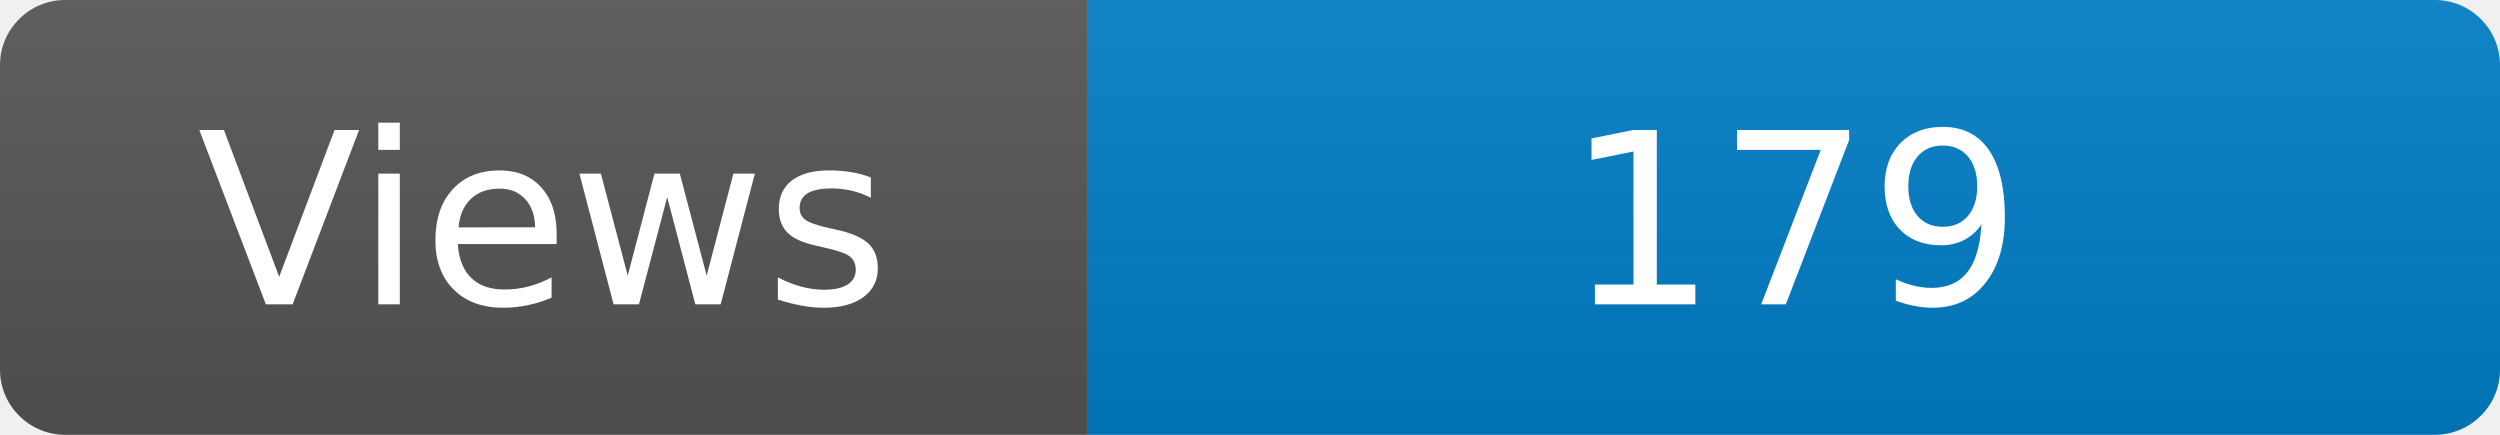
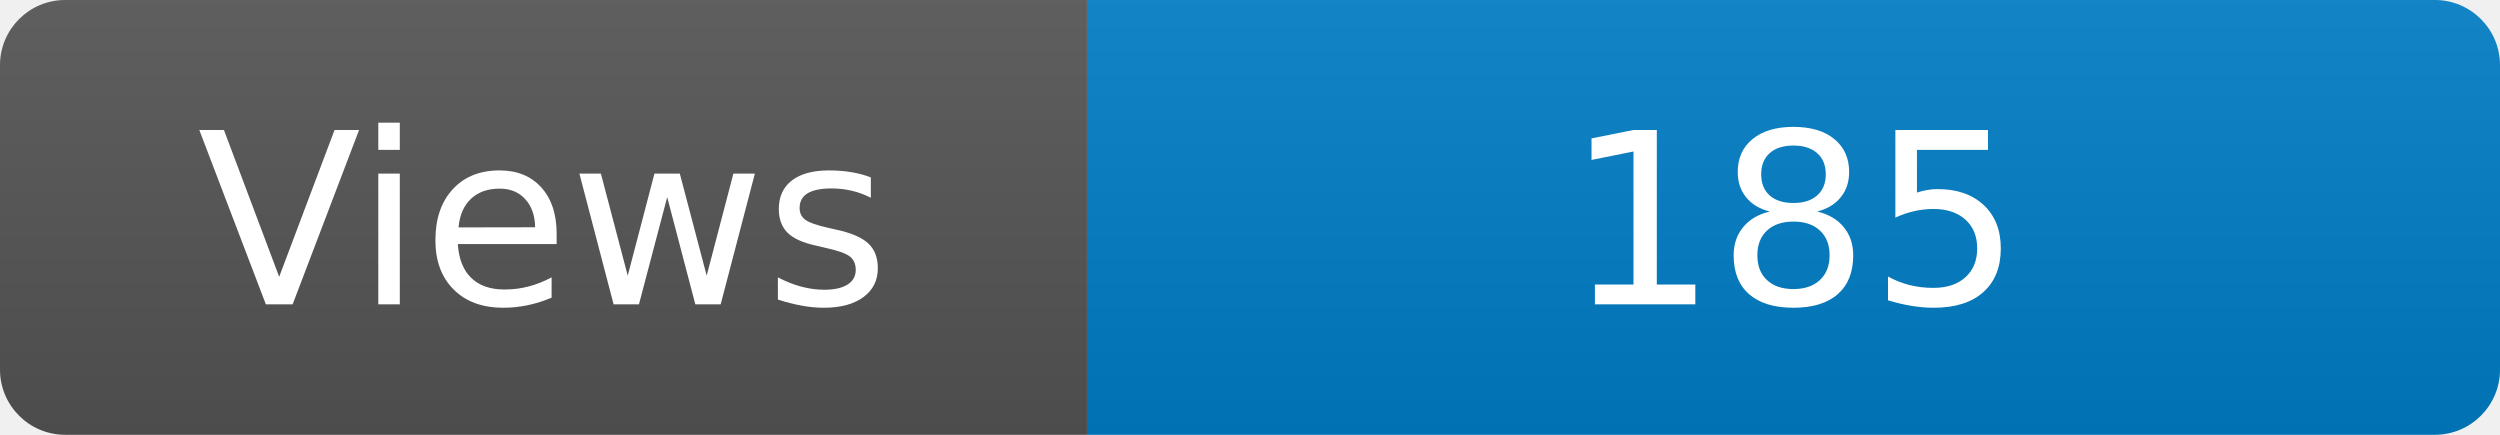
<svg xmlns="http://www.w3.org/2000/svg" width="115" height="20" role="img" aria-label="Maintained?: yes">
  <linearGradient id="s" x2="0" y2="100%">
    <stop offset="0" stop-color="#bbb" stop-opacity=".1" />
    <stop offset="1" stop-opacity=".1" />
  </linearGradient>
  <clipPath id="r">
    <rect width="115" height="20" rx="3" fill="#fff" />
  </clipPath>
  <g clip-path="url(#r)">
    <rect width="50" height="20" fill="#555" />
    <rect x="50" width="160" height="20" fill="#007ec6" />
    <rect width="115" height="20" fill="url(#s)" />
  </g>
  <g fill="#fff" text-anchor="middle" font-family="Verdana,Geneva,DejaVu Sans,sans-serif" font-size="110">
    <text x="250" y="140" transform="scale(.1)" fill="#fff">Views</text>
-     <text x="825" y="140" transform="scale(.1)" fill="#fff">179</text>
+     <text x="825" y="140" transform="scale(.1)" fill="#fff">185</text>
  </g>
</svg>
